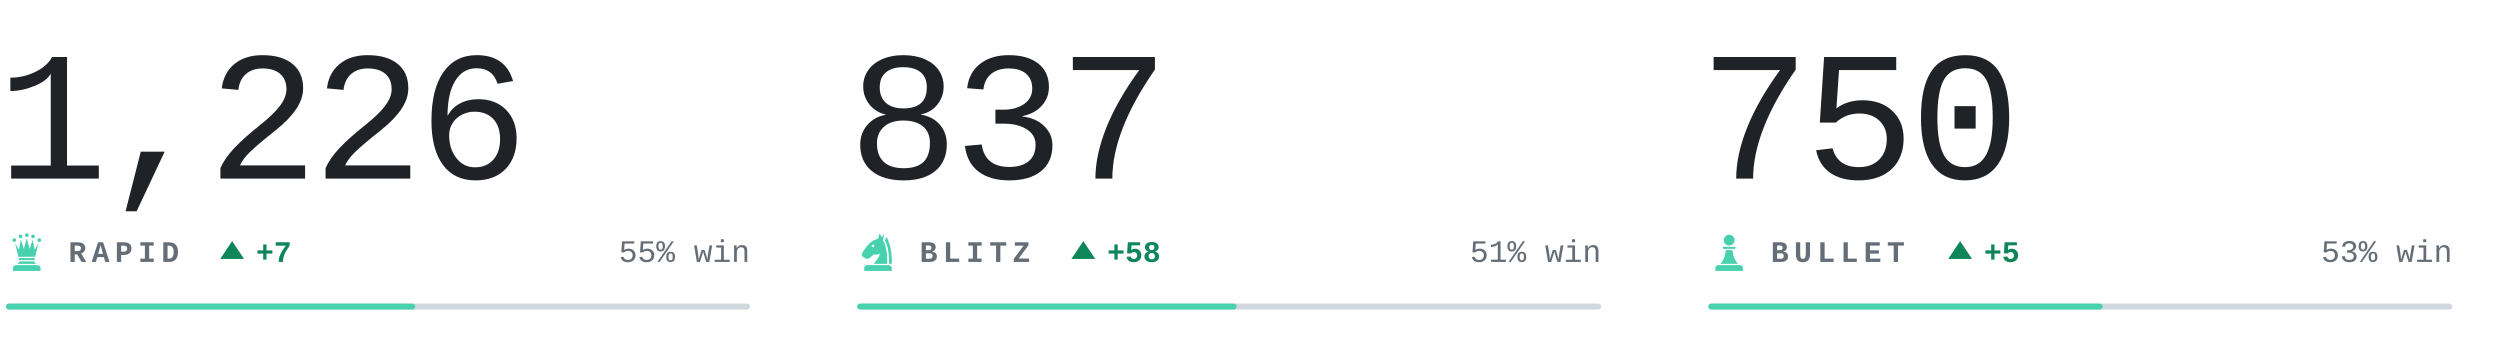
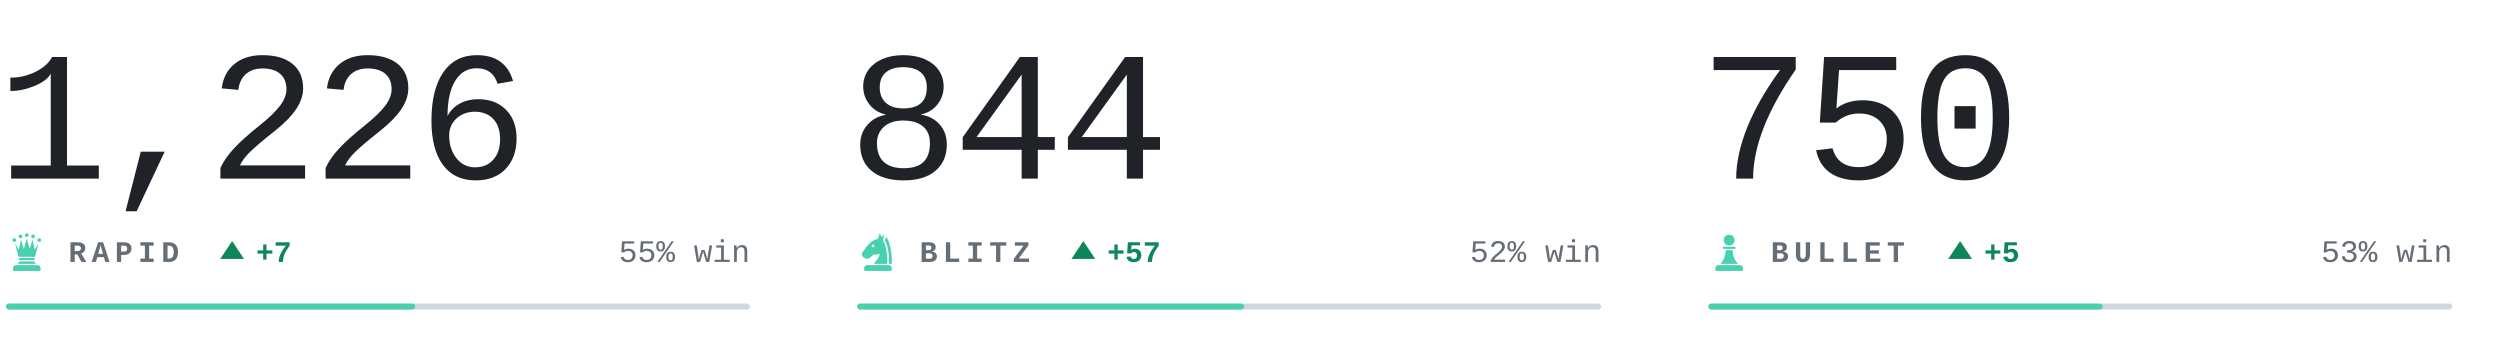
<svg xmlns="http://www.w3.org/2000/svg" viewBox="0 0 840 118" width="840" height="118" role="img" aria-label="Chess.com ratings of bappozl">
  <style>svg{font-family:ui-monospace,'SF Mono',Menlo,Consolas,'Liberation Mono',monospace}text{white-space:pre}.i{fill:#1f2328}.m{fill:#656d76}.r{fill:#d0d7de}.a{fill:#48d1ae}.w{fill:#0d8659}.l{fill:#c0332f}.n{font-family:ui-monospace,'SF Mono',Menlo,Consolas,'Liberation Mono',monospace;font-size:62px;font-weight:300;letter-spacing:-.03em}.k{font-size:10px;font-weight:600;letter-spacing:.18em}.c{font-size:10.5px;font-weight:500}.d{font-size:10px;font-weight:600}@media(prefers-color-scheme:dark){.i{fill:#e6edf3}.m{fill:#8b949e}.r{fill:#30363d}.w{fill:#1baf7a}.l{fill:#d03b3b}}</style>
  <text class="n i" x="-1" y="60">1,226</text>
  <g class="a" transform="translate(2.0,77.6) scale(0.14)">
    <circle cx="20" cy="22" r="4.5" />
    <circle cx="35" cy="13" r="4.5" />
    <circle cx="50" cy="10" r="4.5" />
    <circle cx="65" cy="13" r="4.5" />
    <circle cx="80" cy="22" r="4.5" />
    <path d="M30 62L22 30L31 45L36 21L43 43L50 18L57 43L64 21L69 45L78 30L70 62z" />
    <path d="M33 65h34a2.5 2.5 0 0 1 0 5H33a2.5 2.5 0 0 1 0-5z" />
    <path d="M33 73h34l5 6H28z" />
    <path d="M24 82h52a7 7 0 0 1 7 7v7H17v-7a7 7 0 0 1 7-7z" />
  </g>
  <text class="k m" x="23" y="88">RAPID</text>
  <path class="w" d="M78 81l4 6h-8z" />
  <text class="d w" x="86" y="88">+7</text>
  <text class="c m" x="252" y="88" text-anchor="end">55% win</text>
  <rect class="r" x="2" y="102" width="250" height="2" rx="1" />
  <rect class="a" x="2" y="102" width="137.5" height="2" rx="1" />
-   <text class="n i" x="285" y="60">837</text>
+   <text class="n i" x="285" y="60">844</text>
  <g class="a" transform="translate(288.0,77.6) scale(0.14)">
    <path fill-rule="evenodd" d="M54 6L50 19C40 21 31 27 24 36L13 51C10 55 11 60 15 63L20 66C24 68 28 67 31 64L40 56C45 58 50 57 54 54C54 64 46 70 40 79H72C73 56 70 36 62 22L65 7L59 15zM41.2 36a3.2 3.2 0 1 0-6.4 0 3.2 3.2 0 1 0 6.4 0z" />
    <path d="M70 14C80 30 84 54 83 79H76.5C77 55 74 36 66.5 23z" />
    <path d="M24 82h52a7 7 0 0 1 7 7v7H17v-7a7 7 0 0 1 7-7z" />
  </g>
  <text class="k m" x="309" y="88">BLITZ</text>
  <path class="w" d="M364 81l4 6h-8z" />
-   <text class="d w" x="372" y="88">+58</text>
-   <text class="c m" x="538" y="88" text-anchor="end">51% win</text>
+   <text class="d w" x="372" y="88">+57</text>
+   <text class="c m" x="538" y="88" text-anchor="end">52% win</text>
  <rect class="r" x="288" y="102" width="250" height="2" rx="1" />
-   <rect class="a" x="288" y="102" width="127.5" height="2" rx="1" />
+   <rect class="a" x="288" y="102" width="130.0" height="2" rx="1" />
  <text class="n i" x="571" y="60">750</text>
  <g class="a" transform="translate(574.0,77.6) scale(0.14)">
    <circle cx="50" cy="22" r="13" />
    <path d="M37 38h26a2.5 2.5 0 0 1 0 5H37a2.5 2.5 0 0 1 0-5z" />
    <path d="M42 46h16c1 13 5 24 13 33H29c8-9 12-20 13-33z" />
    <path d="M24 82h52a7 7 0 0 1 7 7v7H17v-7a7 7 0 0 1 7-7z" />
  </g>
  <text class="k m" x="595" y="88">BULLET</text>
  <path class="w" d="M658.6 81l4 6h-8z" />
  <text class="d w" x="666.6" y="88">+5</text>
  <text class="c m" x="824" y="88" text-anchor="end">53% win</text>
  <rect class="r" x="574" y="102" width="250" height="2" rx="1" />
  <rect class="a" x="574" y="102" width="132.5" height="2" rx="1" />
</svg>
